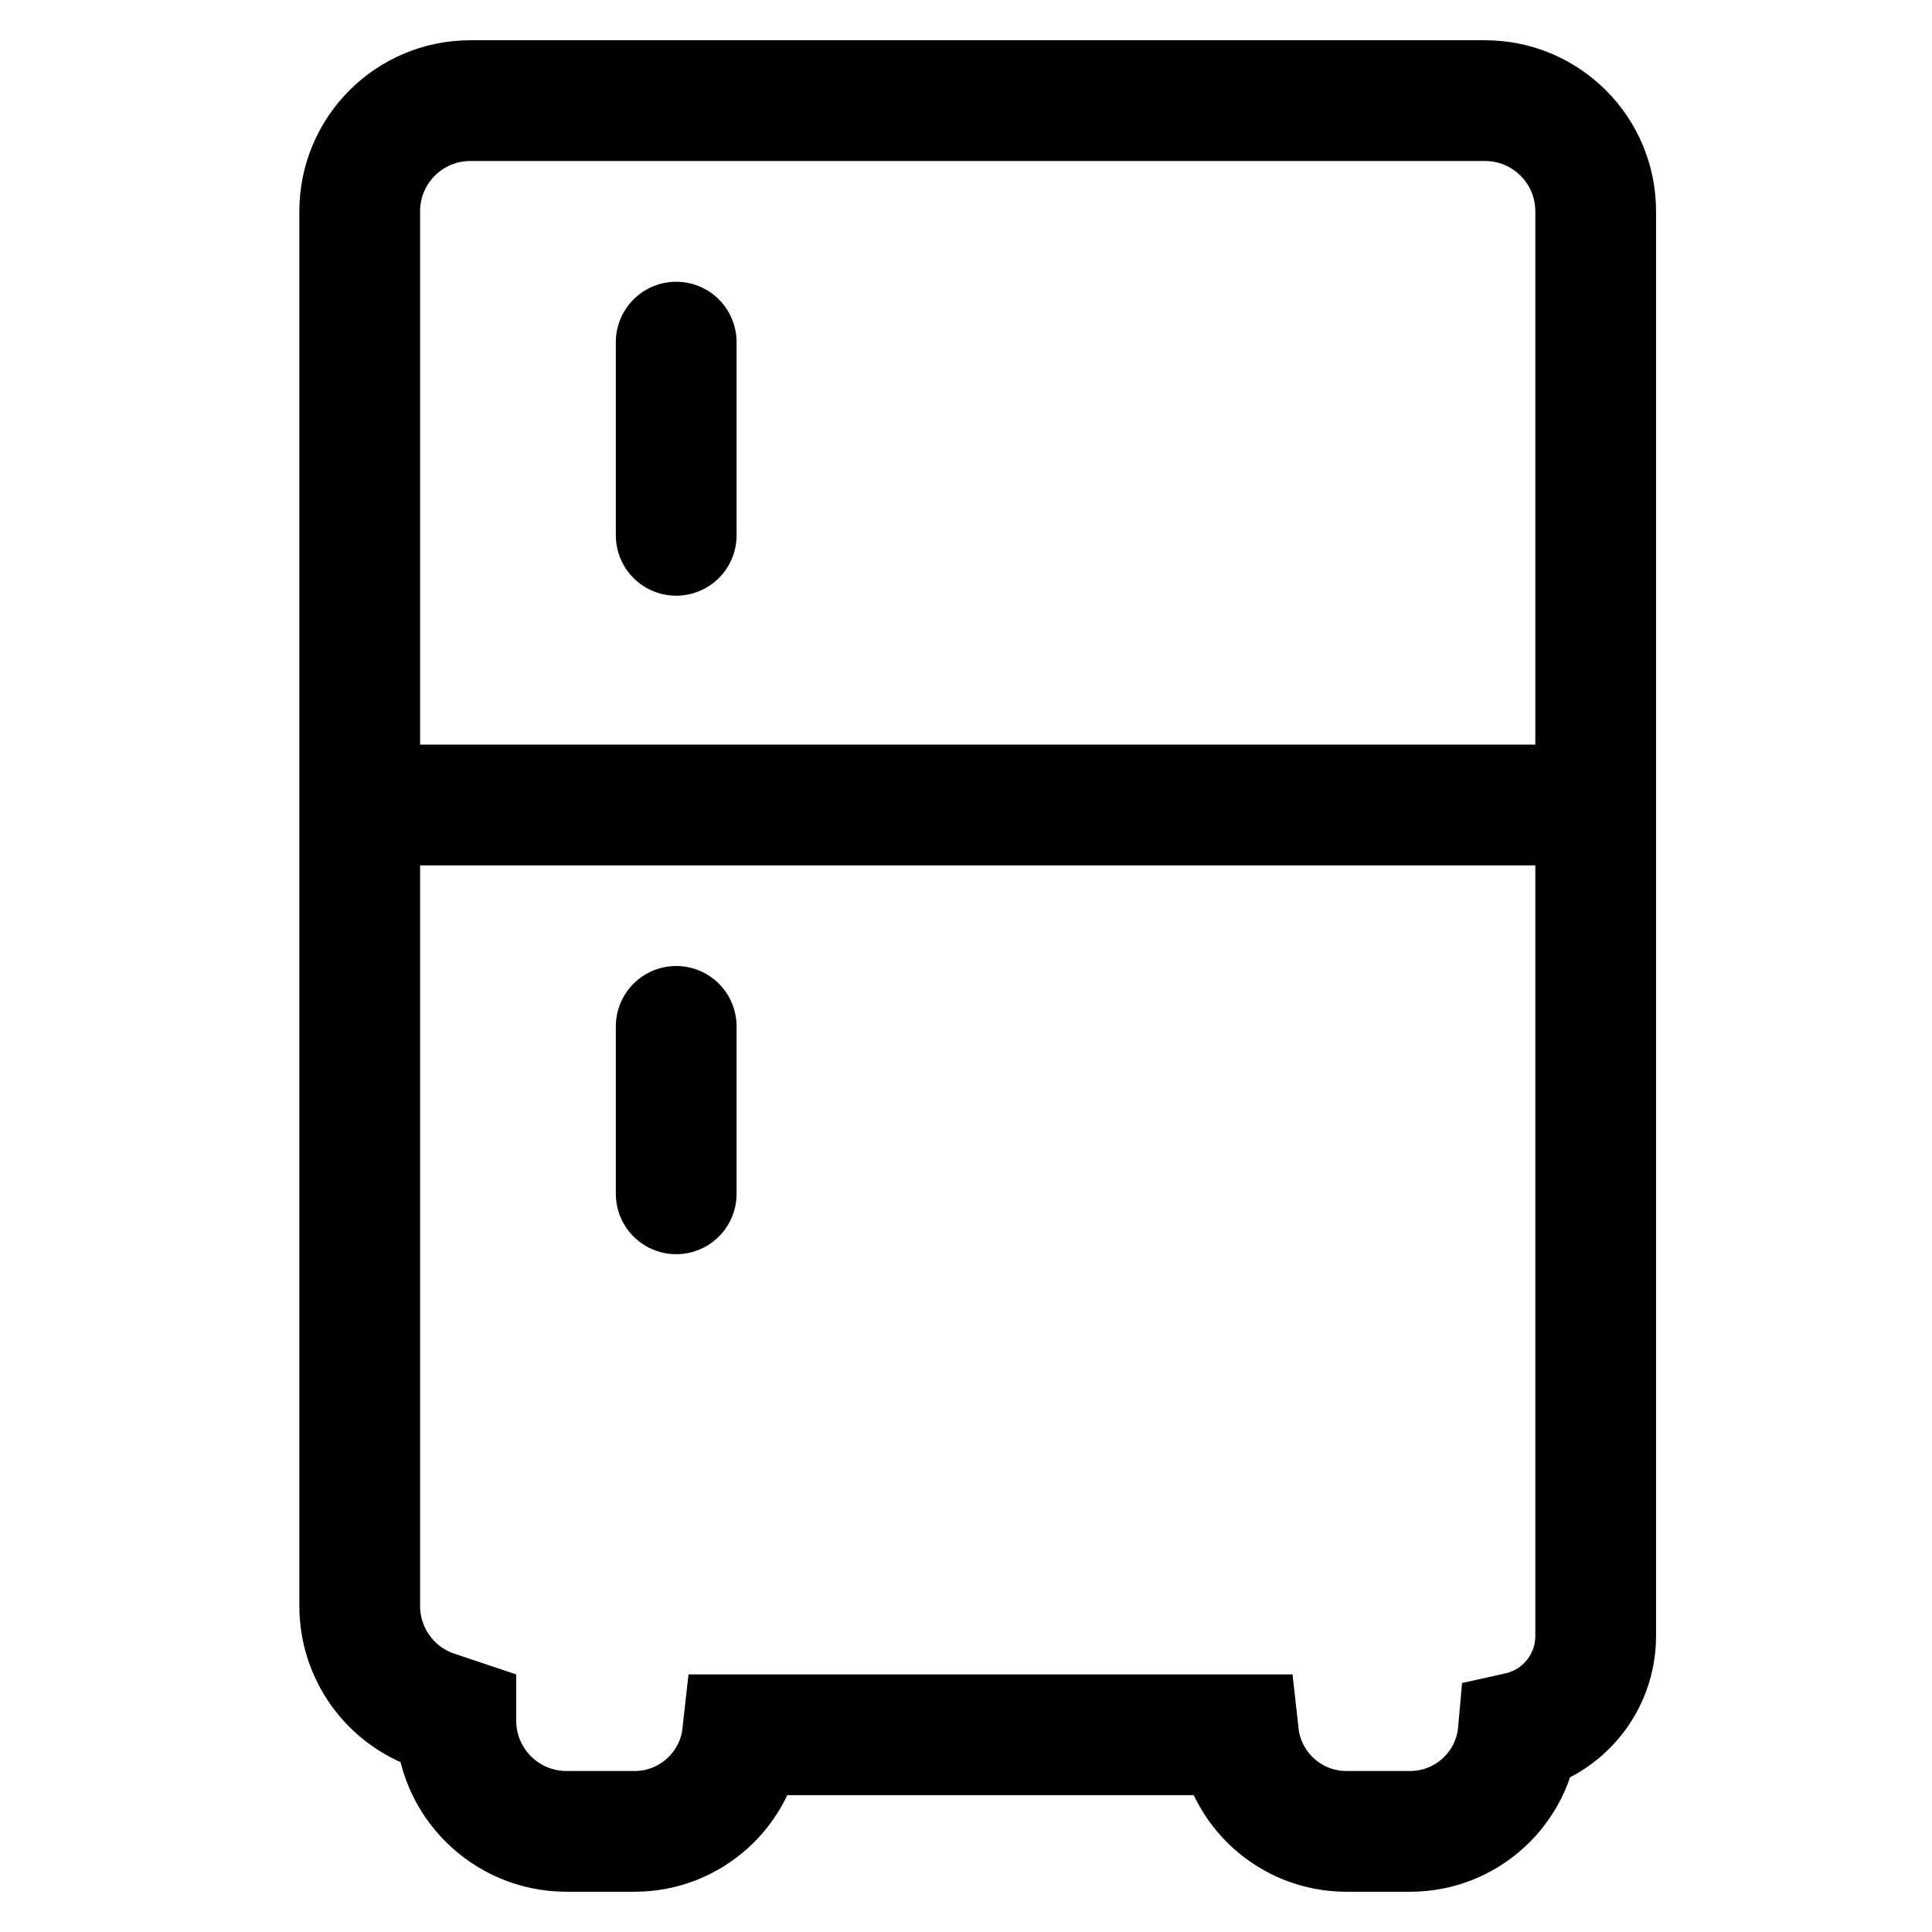
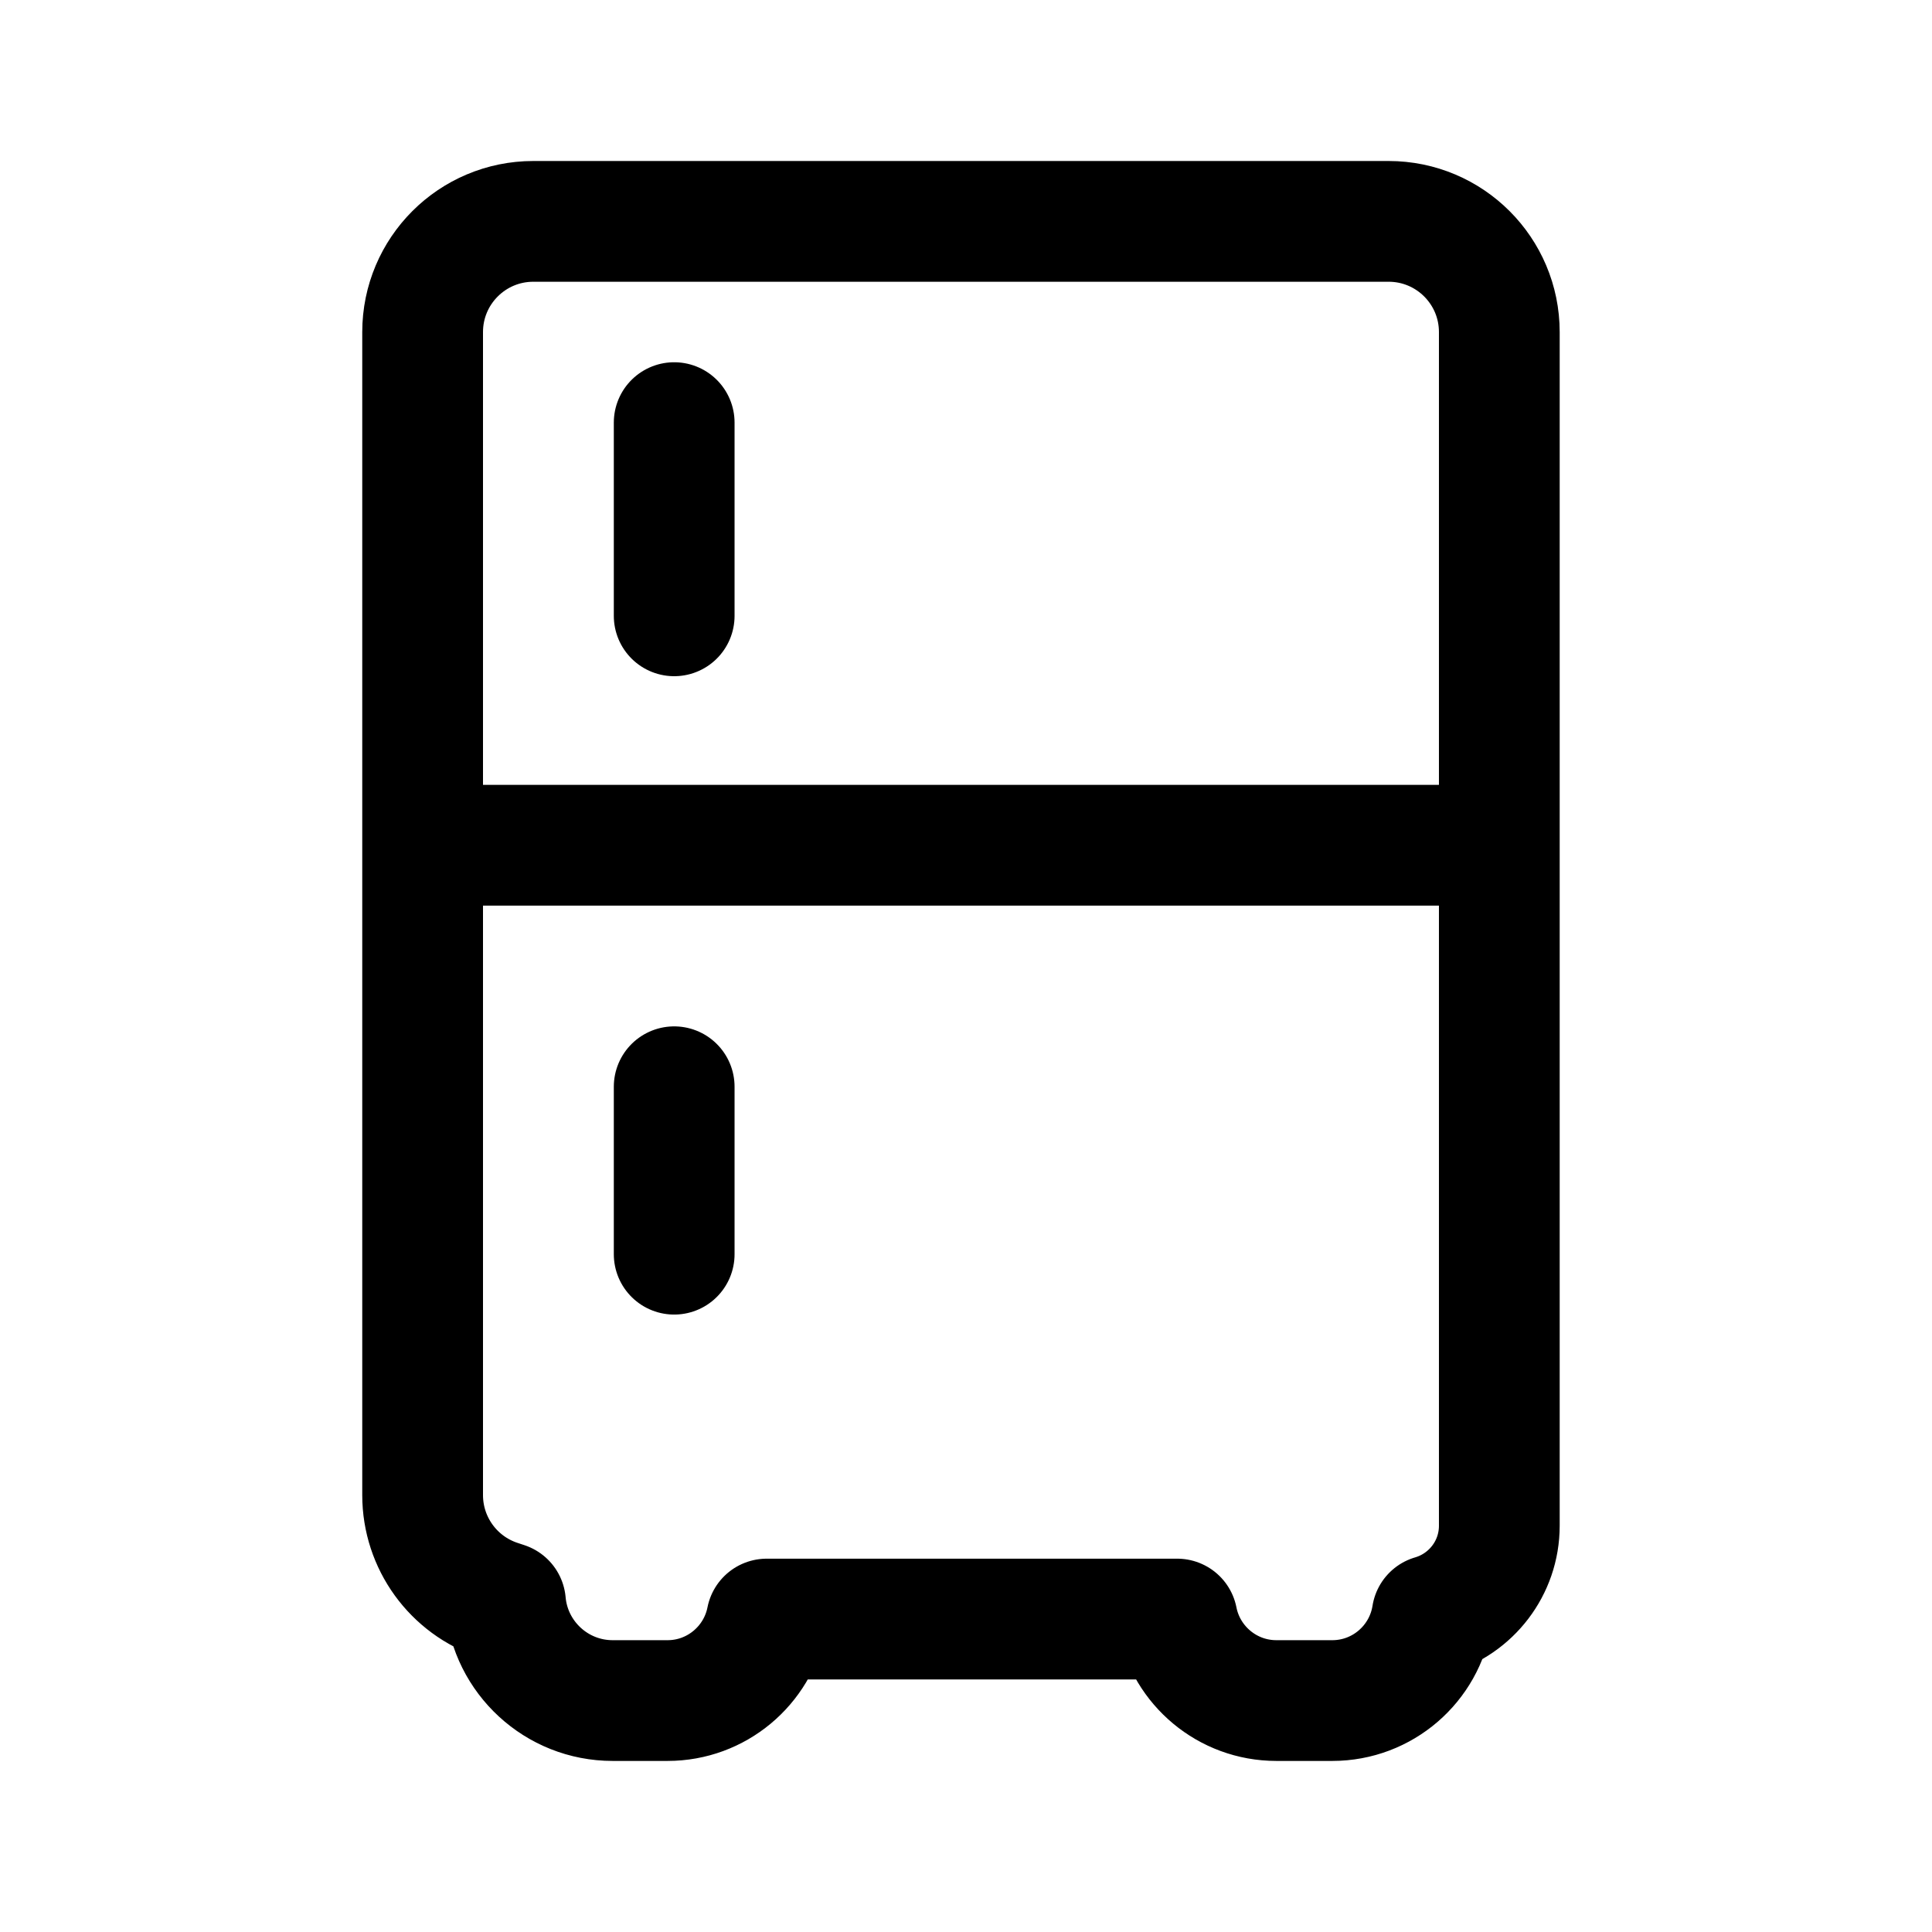
<svg xmlns="http://www.w3.org/2000/svg" width="192" height="192" viewBox="0 0 192 192" fill="none">
-   <path d="M147.578 10C153.653 10 158.578 14.925 158.578 21V162.578C158.578 167.27 155.287 171.19 150.888 172.164C150.4 177.677 145.774 182 140.134 182H133.811C128.252 182 123.676 177.8 123.079 172.4H73.795C73.198 177.8 68.622 182 63.063 182H56.302C50.227 182 45.302 177.075 45.302 171V170.718L43.254 170.032C38.77 168.53 35.748 164.331 35.748 159.602V21C35.748 14.925 40.672 10 46.748 10H147.578Z" stroke="black" stroke-width="12" />
-   <path d="M67.2 102V118.64" stroke="black" stroke-width="12" stroke-linecap="round" />
-   <path d="M67.2 34V53.2" stroke="black" stroke-width="12" stroke-linecap="round" />
-   <path d="M38 80H158.5" stroke="black" stroke-width="12" />
+   <path d="M67 108V124.64" stroke="black" stroke-width="12" stroke-linecap="round" stroke-linejoin="round" />
+   <path d="M67 42V61.2" stroke="black" stroke-width="12" stroke-linecap="round" stroke-linejoin="round" />
+   <path d="M138 22C144.075 22 149 26.925 149 33V151.624C149 155.844 146.181 159.404 142.323 160.528C141.566 165.329 137.412 169 132.398 169H126.849C121.966 169 117.897 165.517 116.989 160.9H76.194C75.286 165.517 71.218 169 66.335 169H60.89C55.302 169 50.716 164.716 50.233 159.254L49.556 159.03C45.047 157.544 42 153.332 42 148.584V33C42 26.925 46.925 22 53 22H138Z" stroke="black" stroke-width="12" stroke-linecap="round" stroke-linejoin="round" />
+   <path d="M43 84L147 84" stroke="black" stroke-width="12" stroke-linecap="round" stroke-linejoin="round" />
</svg>
